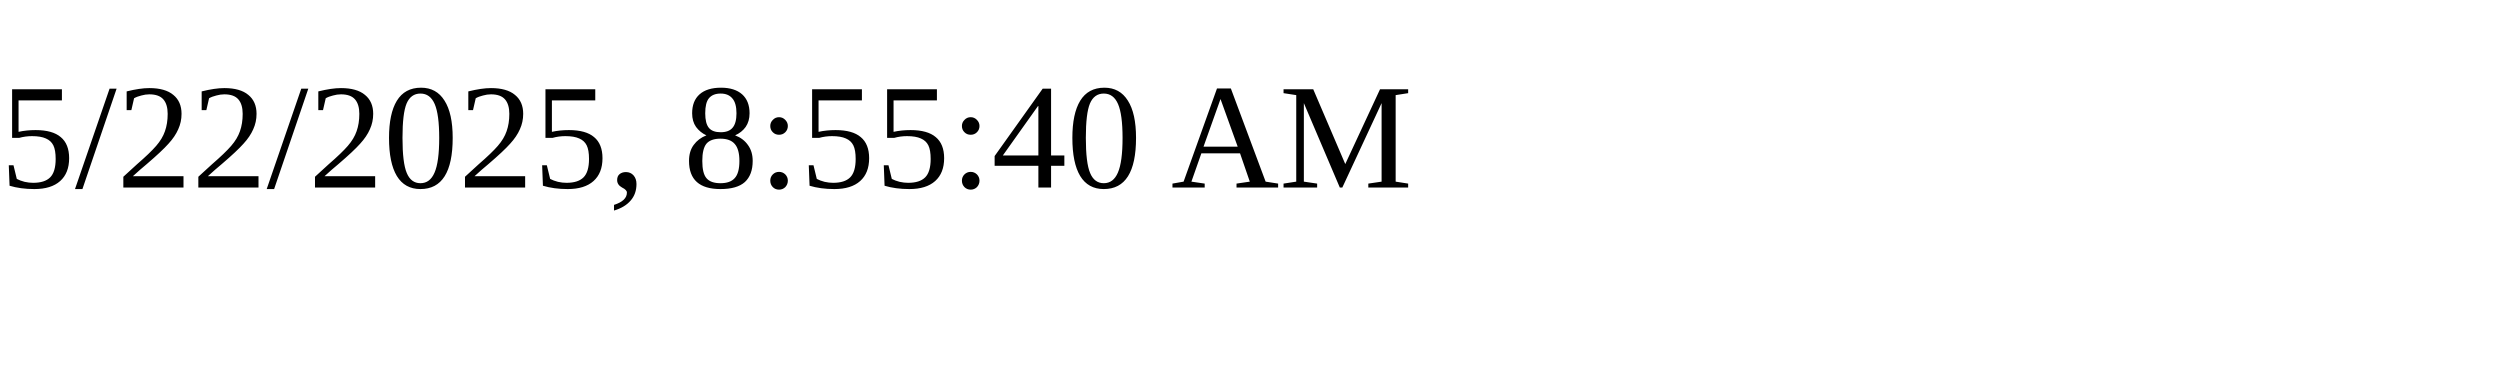
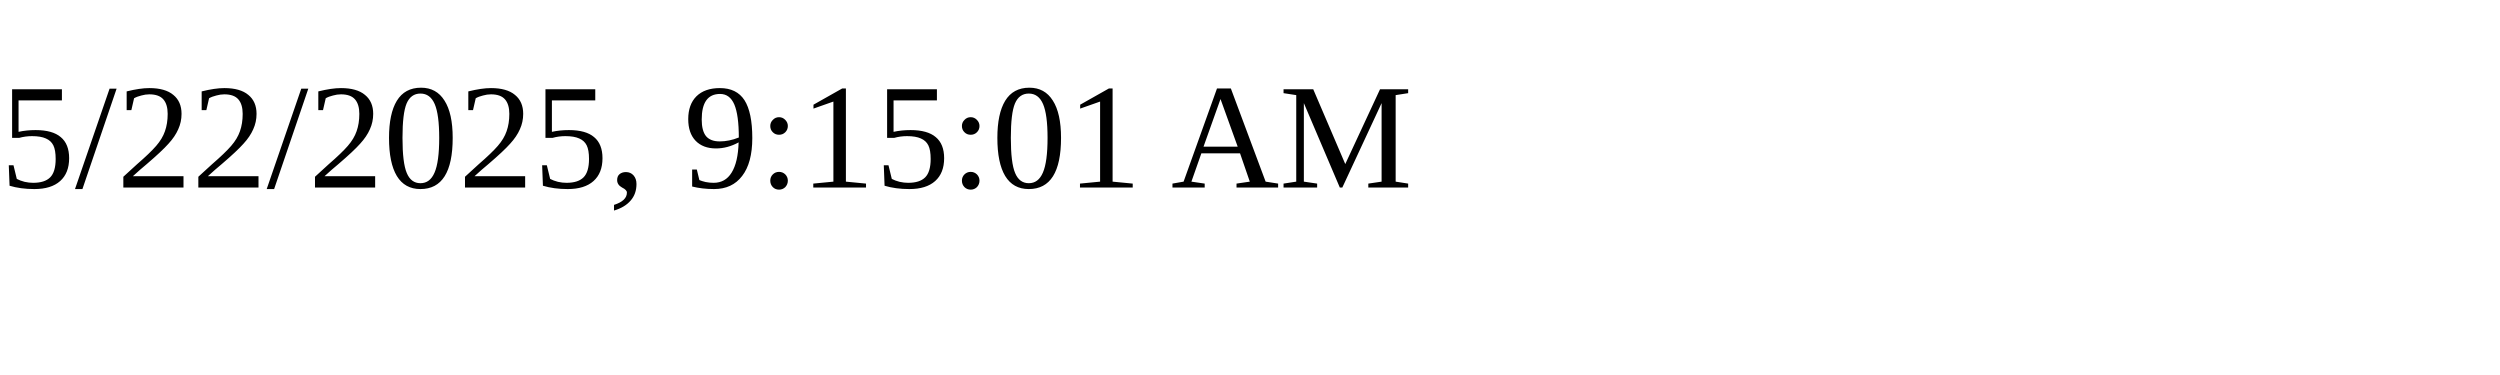
<svg xmlns="http://www.w3.org/2000/svg" height="30" width="200">
-   <text x="0" y="15">5/22/2025, 8:55:40 AM</text>
+   <text x="0" y="15">5/22/2025, 9:15:01 AM</text>
</svg>
